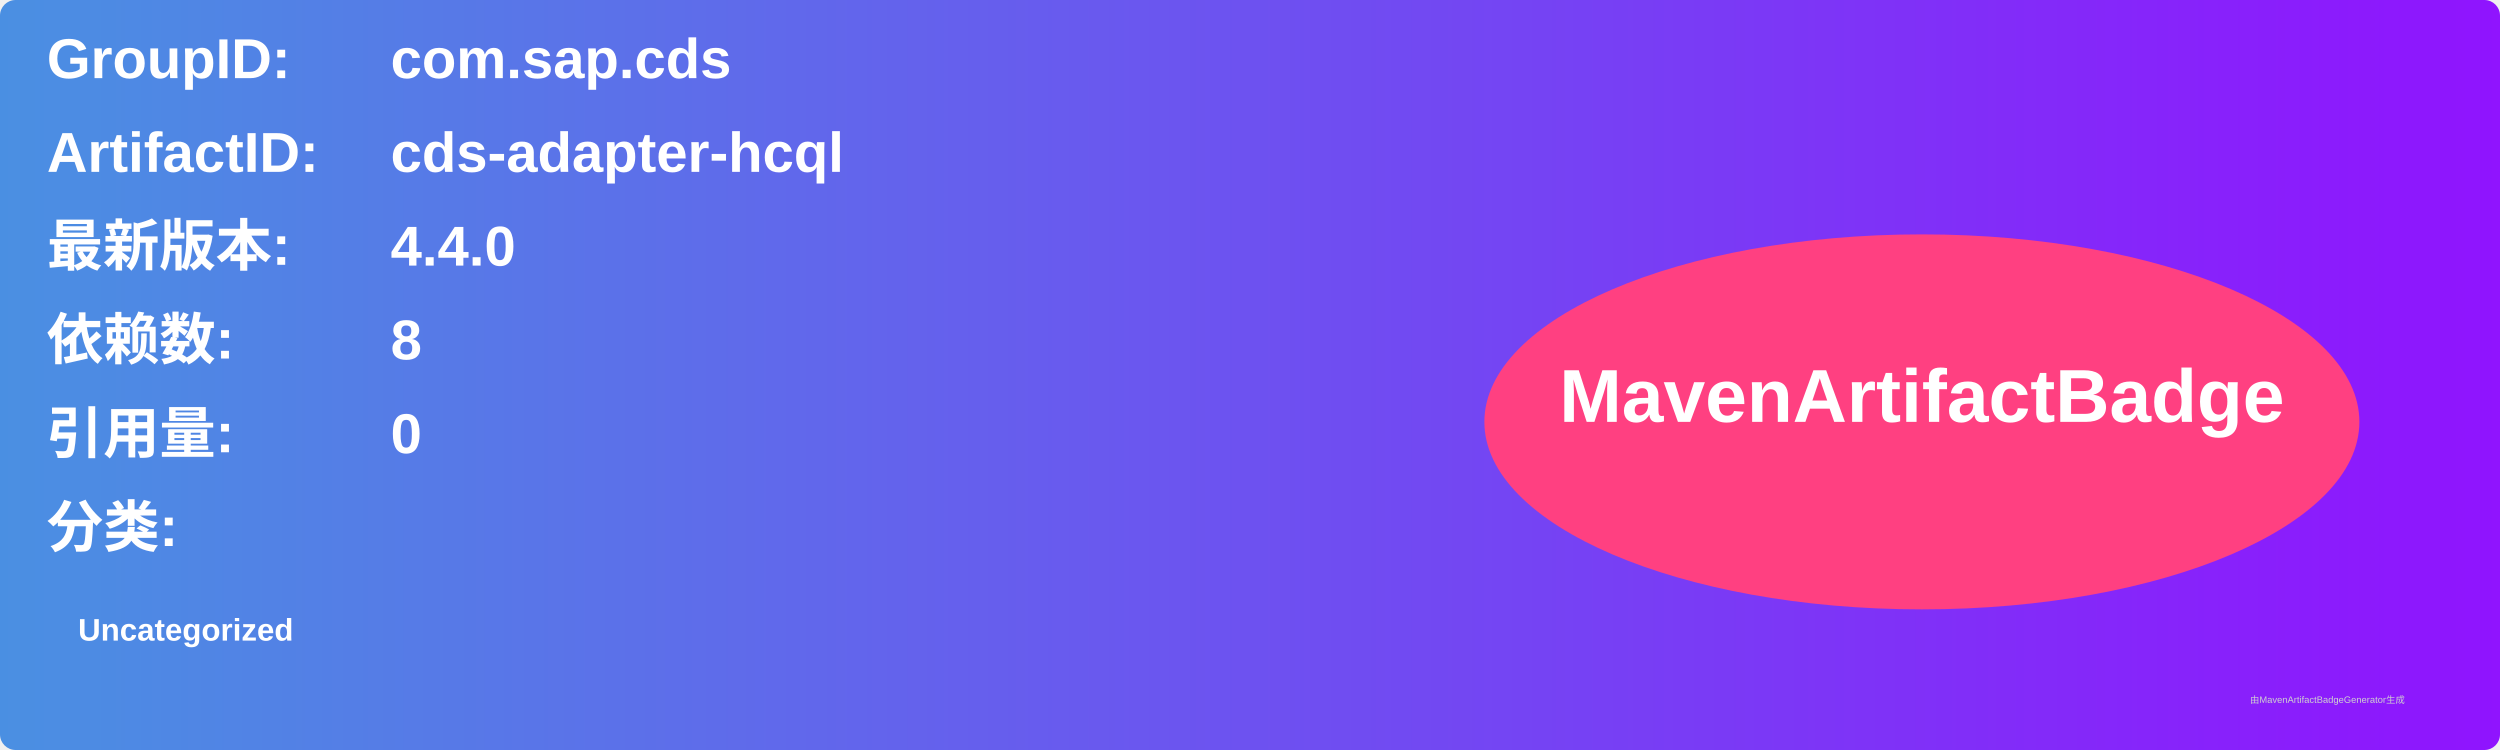
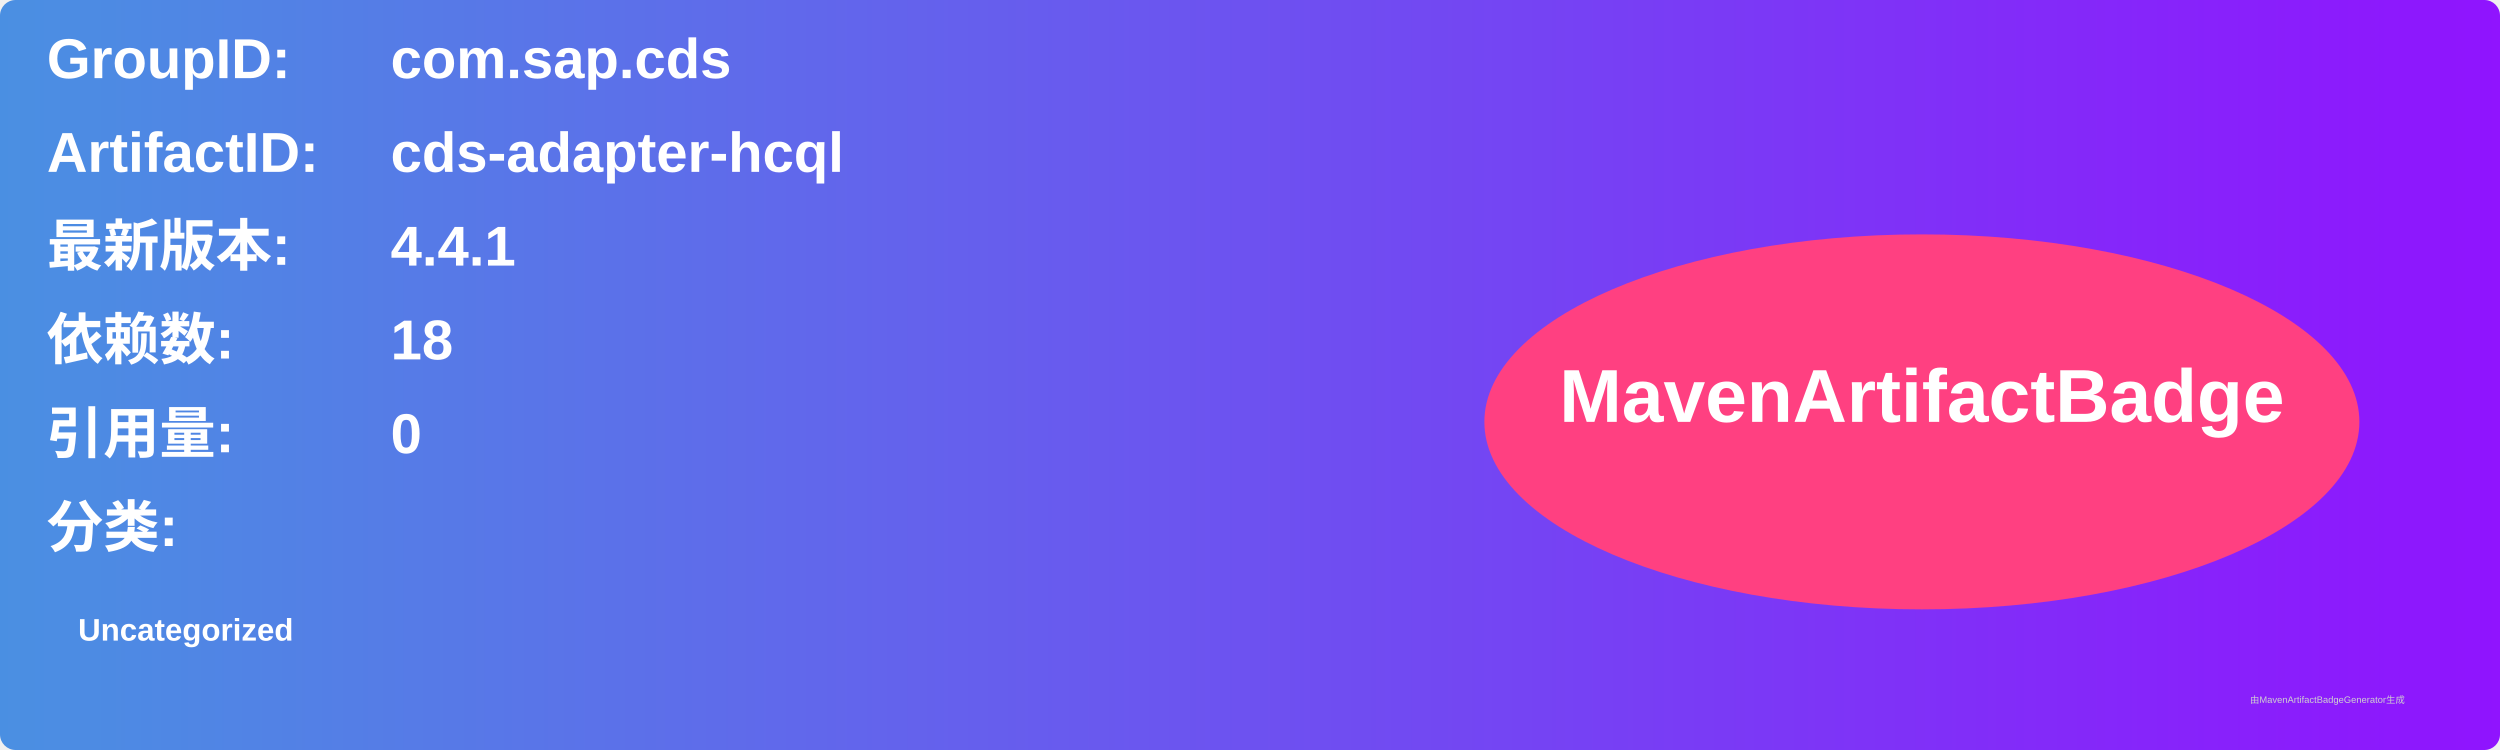
<svg xmlns="http://www.w3.org/2000/svg" width="800" height="240" viewBox="0 0 800 240">
  <linearGradient id="grad" x1="0%" y1="0%" x2="100%" y2="0%">
    <stop offset="0%" stop-color="#4a90e2" />
    <stop offset="100%" stop-color="#9013fe" />
  </linearGradient>
  <rect width="100%" height="100%" rx="5" ry="5" fill="url(#grad)" />
  <g transform="translate(15, 15)">
    <text x="0" y="10" font-family="Arial" font-size="18" fill="white" font-weight="bold" width="260">GroupID:</text>
    <text x="110" y="10" font-family="Arial" font-size="18" fill="white" font-weight="bold" width="460">com.sap.cds</text>
    <text x="0" y="40" font-family="Arial" font-size="18" fill="white" font-weight="bold" width="260">ArtifactID:</text>
    <text x="110" y="40" font-family="Arial" font-size="18" fill="white" font-weight="bold" width="460">cds-adapter-hcql</text>
    <text x="0" y="70" font-family="Arial" font-size="18" fill="white" font-weight="bold">最新版本:</text>
    <text x="110" y="70" font-family="Arial" font-size="18" fill="white" font-weight="bold">
-       <tspan font-weight="bold">4.4.0</tspan>
+       <tspan font-weight="bold">4.4.1</tspan>
    </text>
    <text x="0" y="100" font-family="Arial" font-size="18" fill="white" font-weight="bold">依赖数: </text>
    <text x="110" y="100" font-family="Arial" font-size="18" fill="white">
-       <tspan font-weight="bold">8</tspan>
+       <tspan font-weight="bold">18</tspan>
    </text>
    <text x="0" y="130" font-family="Arial" font-size="18" fill="white" font-weight="bold">引用量: </text>
    <text x="110" y="130" font-family="Arial" font-size="18" fill="white">
      <tspan font-weight="bold">0</tspan>
    </text>
    <text x="0" y="160" font-family="Arial" font-size="18" fill="white" font-weight="bold">分类:</text>
    <text x="10" y="190" font-family="Arial" font-size="10" fill="white">
      <tspan font-weight="bold">Uncategorized</tspan>
    </text>
    <ellipse cx="600" cy="120" rx="140" ry="60" fill="#ff4081" />
    <text x="600" y="120" text-anchor="middle" font-family="Arial" font-size="24" fill="white" font-weight="bold">MavenArtifactBadge</text>
  </g>
  <text x="720" y="225" font-family="Arial" font-size="3" fill="#d0d0d0">由MavenArtifactBadgeGenerator生成</text>
</svg>
